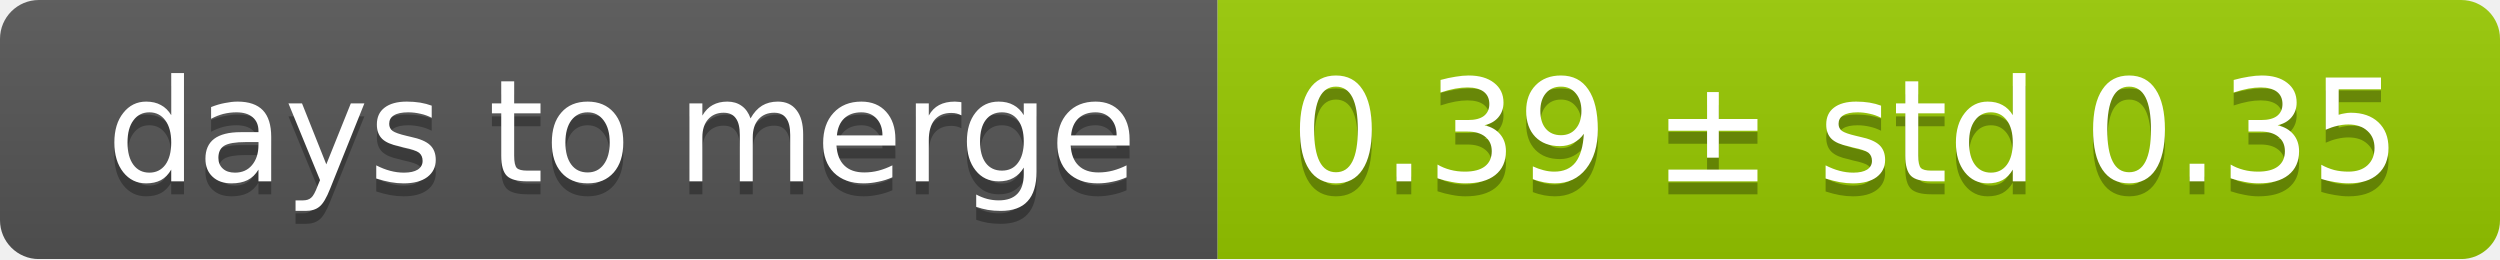
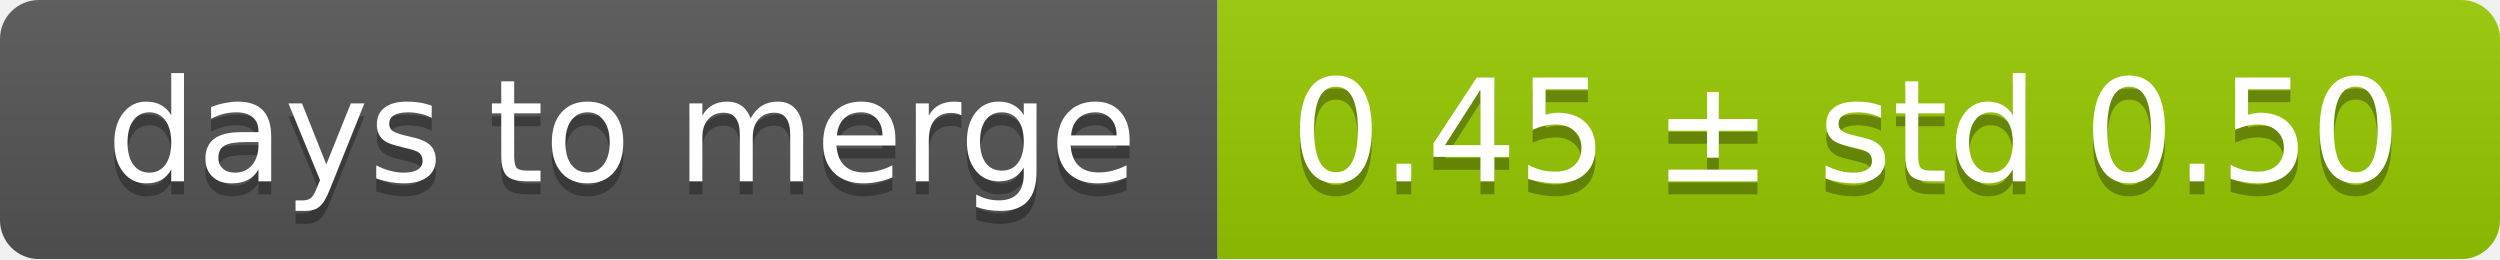
<svg xmlns="http://www.w3.org/2000/svg" width="193" height="20">
  <linearGradient id="smooth" x2="0" y2="100%">
    <stop offset="0" stop-color="#bbb" stop-opacity=".1" />
    <stop offset="1" stop-opacity=".1" />
  </linearGradient>
  <mask id="round">
    <rect width="193" height="20" rx="3" fill="#fff" />
  </mask>
  <g mask="url(#round)">
    <rect width="94" height="20" fill="#555" />
    <rect x="94" width="99" height="20" fill="#97ca00" />
    <rect width="193" height="20" fill="url(#smooth)" />
  </g>
  <g fill="#fff" text-anchor="middle" font-family="DejaVu Sans,Verdana,Geneva,sans-serif" font-size="11">
    <text x="48" y="15" fill="#010101" fill-opacity=".3">days to merge</text>
    <text x="48" y="14">days to merge</text>
-     <text x="142.5" y="15" fill="#010101" fill-opacity=".3">0.39 ± std 0.35</text>
-     <text x="142.5" y="14">0.39 ± std 0.35</text>
+     <text x="142.5" y="15" fill="#010101" fill-opacity=".3">0.45 ± std 0.50</text>
+     <text x="142.5" y="14">0.45 ± std 0.50</text>
  </g>
</svg>
